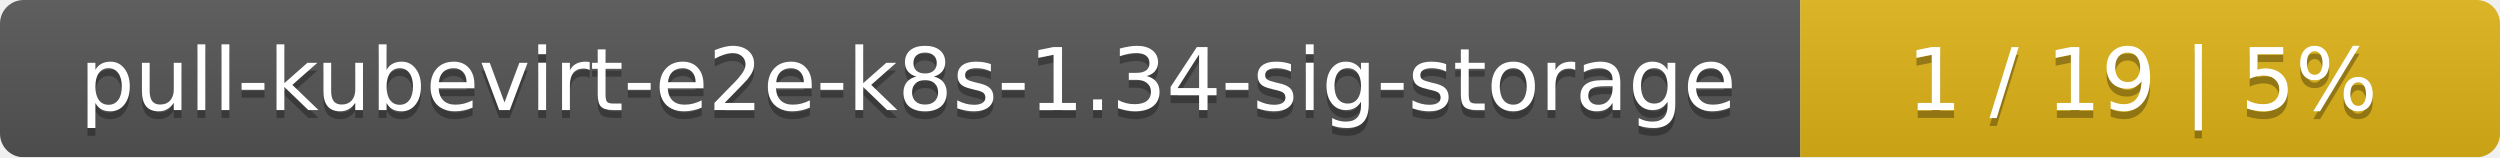
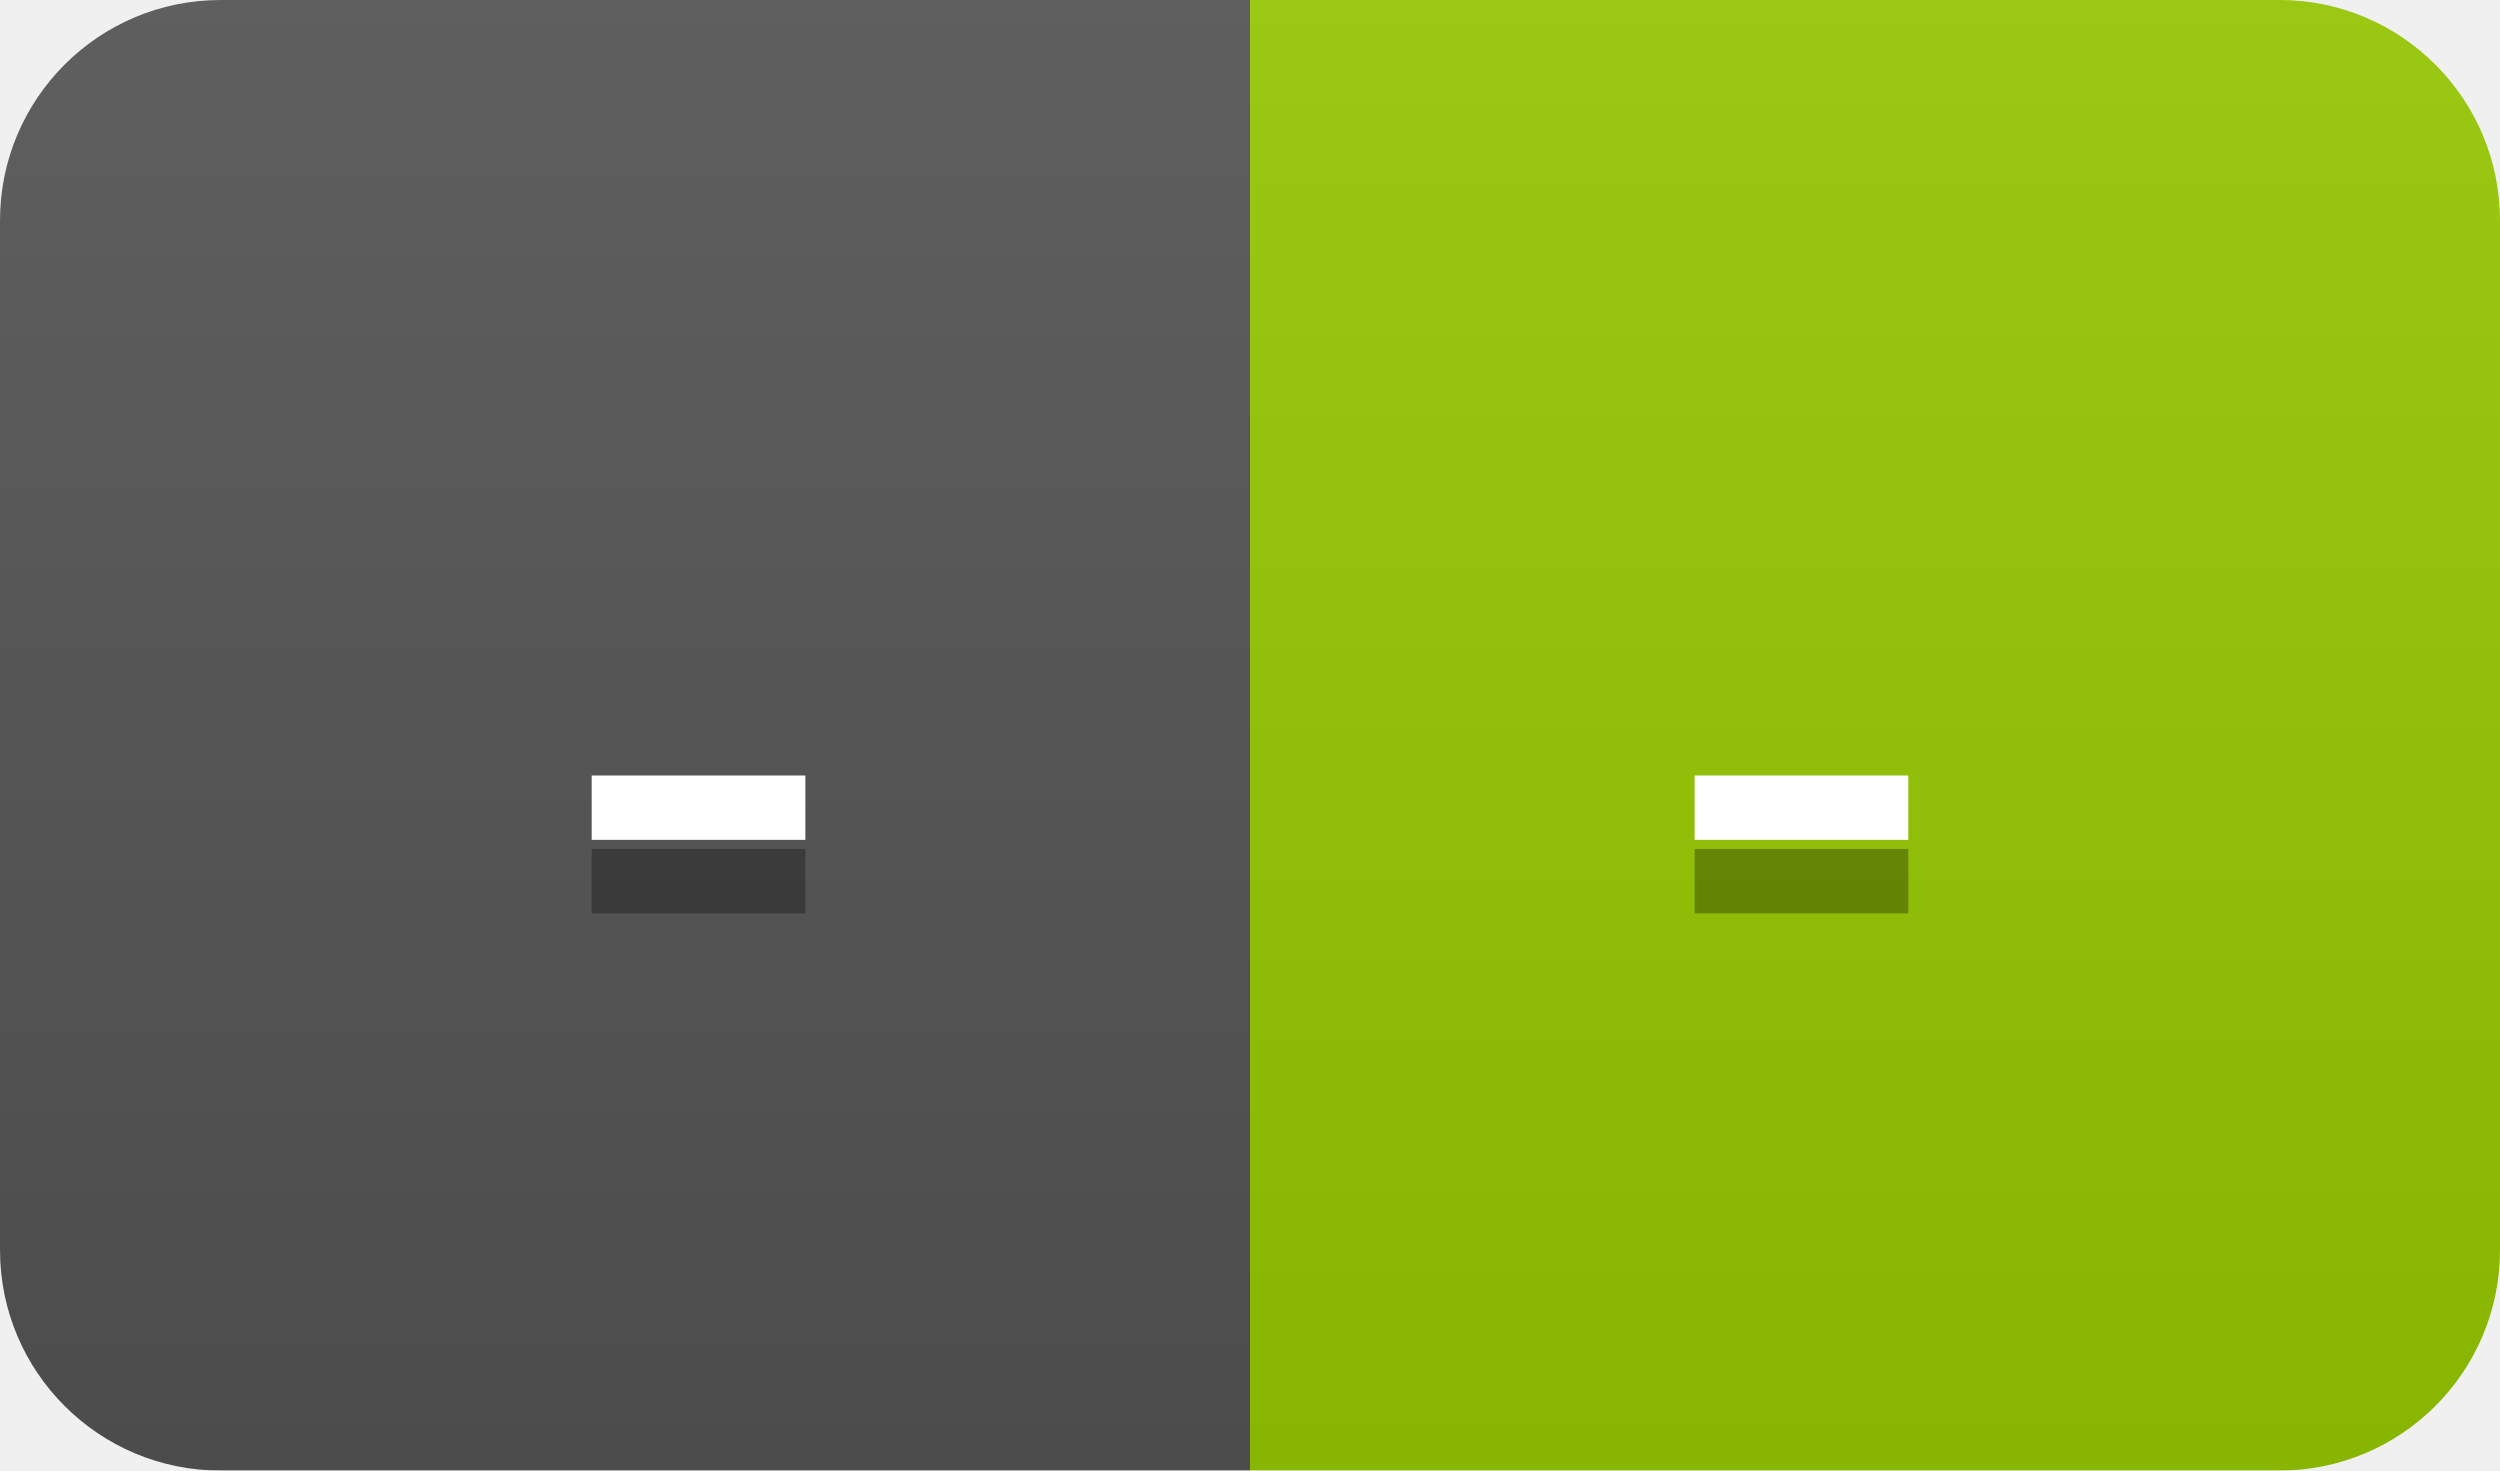
- <svg xmlns="http://www.w3.org/2000/svg" width="318" height="20">
+ <svg xmlns="http://www.w3.org/2000/svg" width="34" height="20">
  <linearGradient id="smooth" x2="0" y2="100%">
    <stop offset="0" stop-color="#bbb" stop-opacity=".1" />
    <stop offset="1" stop-opacity=".1" />
  </linearGradient>
  <mask id="round">
-     <rect width="318" height="20" rx="3" fill="#fff" />
+     <rect width="34" height="20" rx="3" fill="#fff" />
  </mask>
  <g mask="url(#round)">
-     <rect width="229" height="20" fill="#555" />
-     <rect x="229" width="89" height="20" fill="#dfb317" />
-     <rect width="318" height="20" fill="url(#smooth)" />
+     <rect width="17" height="20" fill="#555" />
+     <rect x="17" width="17" height="20" fill="#97ca00" />
+     <rect width="34" height="20" fill="url(#smooth)" />
  </g>
  <g fill="#fff" text-anchor="middle" font-family="DejaVu Sans,Verdana,Geneva,sans-serif" font-size="11">
-     <text x="115.5" y="15" fill="#010101" fill-opacity=".3">pull-kubevirt-e2e-k8s-1.34-sig-storage</text>
-     <text x="115.5" y="14">pull-kubevirt-e2e-k8s-1.34-sig-storage</text>
-     <text x="272.5" y="15" fill="#010101" fill-opacity=".3">1 / 19    |    5%</text>
-     <text x="272.5" y="14">1 / 19    |    5%</text>
+     <text x="9.5" y="15" fill="#010101" fill-opacity=".3">-</text>
+     <text x="9.5" y="14">-</text>
+     <text x="24.5" y="15" fill="#010101" fill-opacity=".3">-</text>
+     <text x="24.5" y="14">-</text>
  </g>
</svg>
